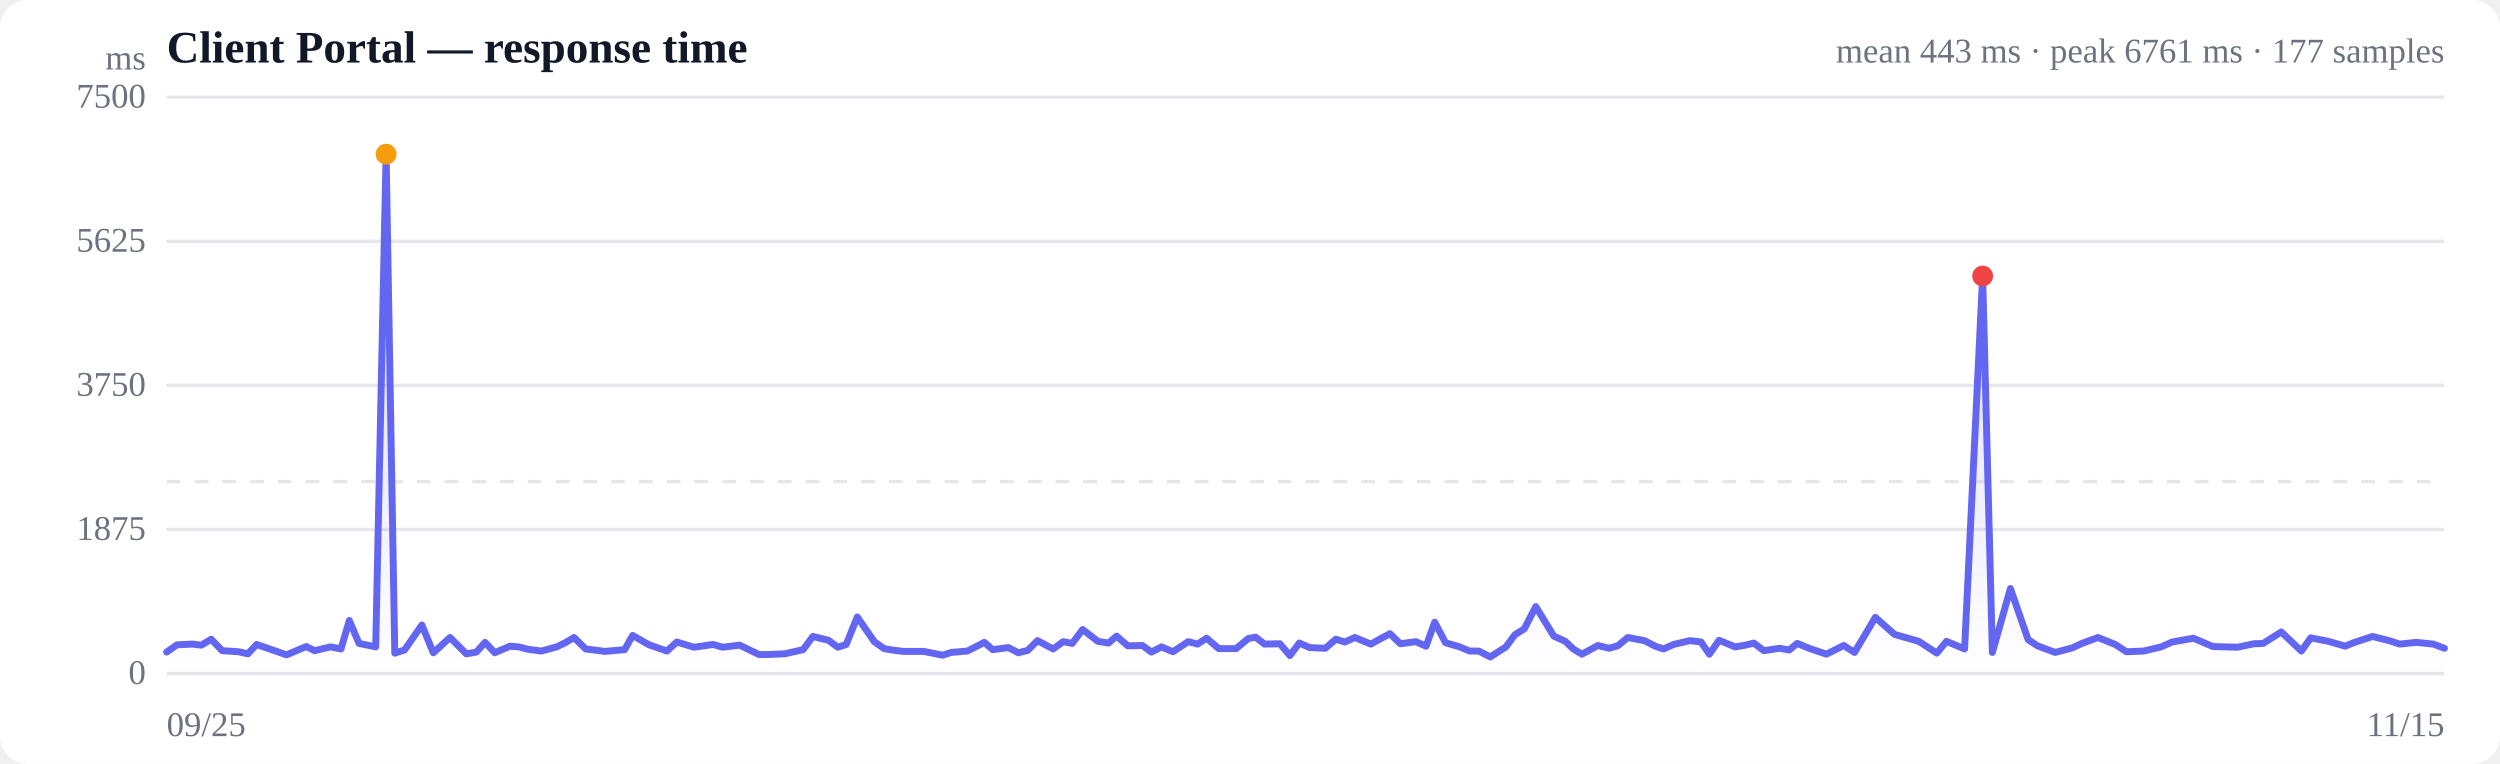
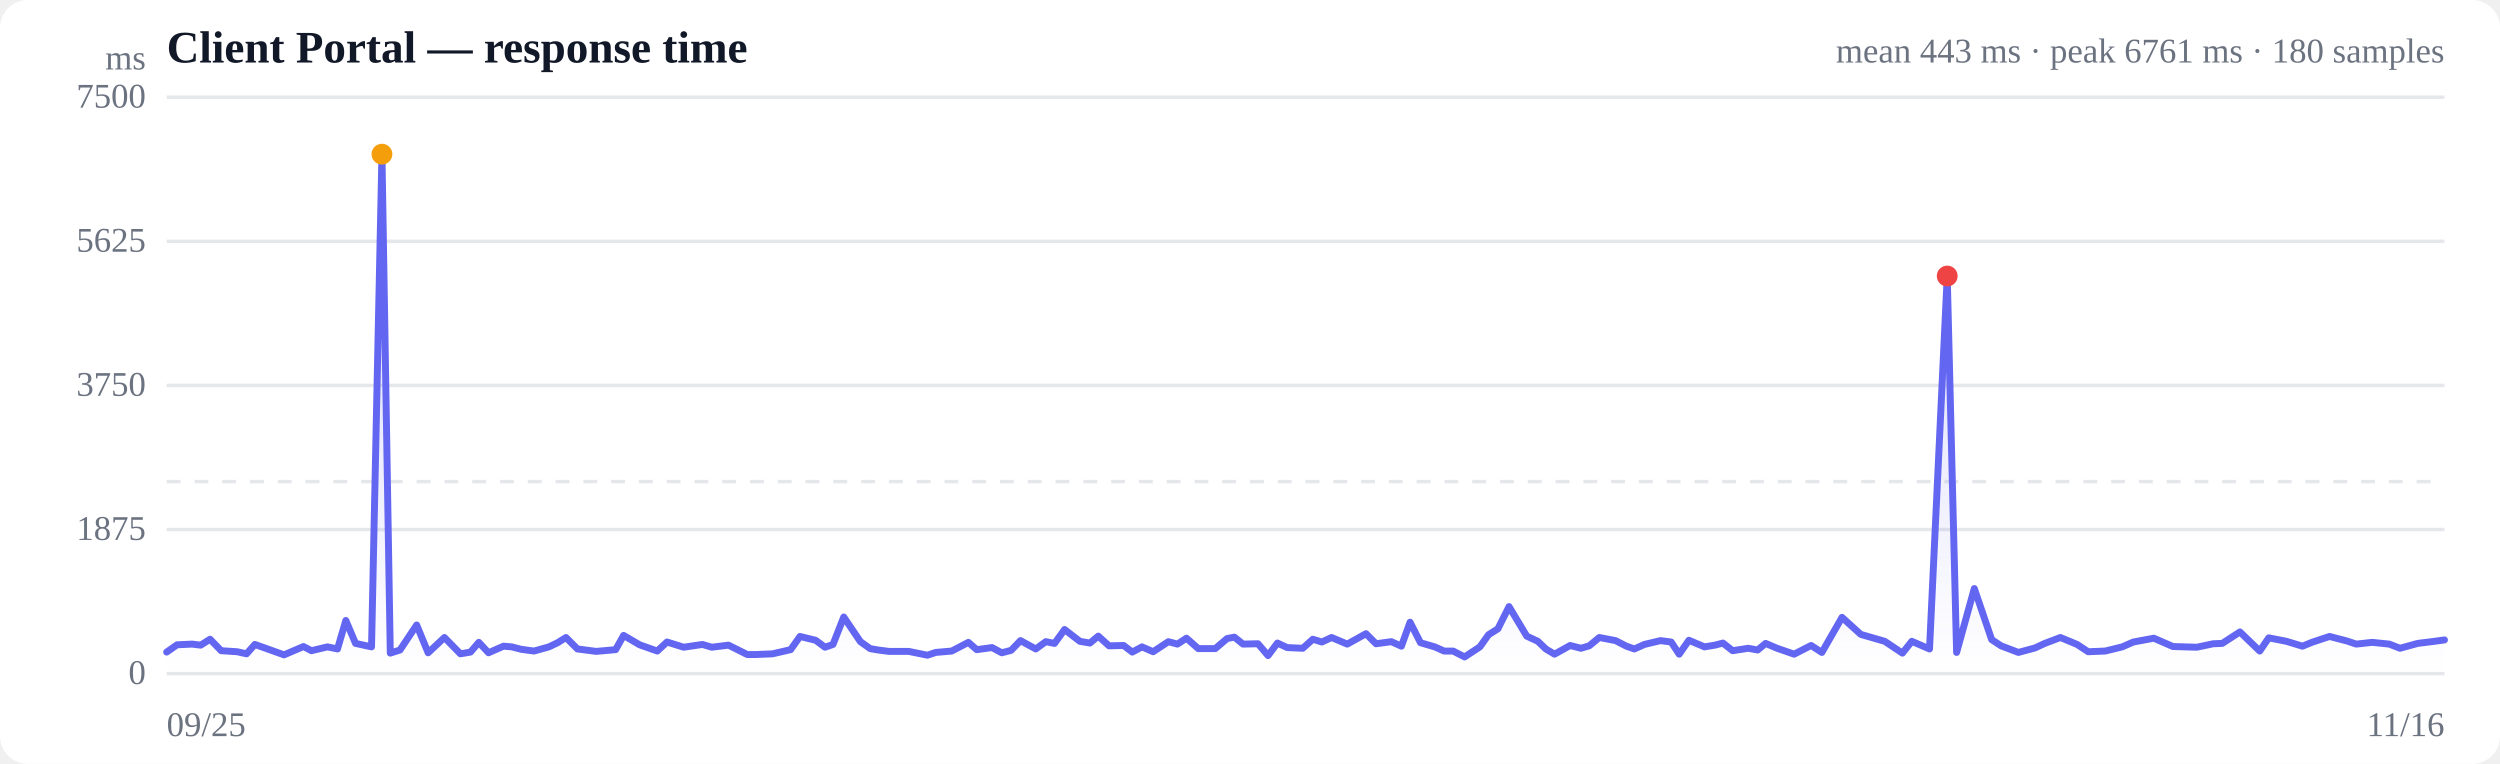
<svg xmlns="http://www.w3.org/2000/svg" viewBox="0 0 720 220" width="720" height="220" role="img" aria-label="Response time over time">
  <style>
  :root { color-scheme: light dark; }
  .bg { fill: #ffffff; }
  .grid { stroke: #e5e7eb; stroke-width: 1; }
  .axis { fill: #6b7280; font-size: 10px; }
  .title { fill: #111827; font-size: 13px; font-weight: 600; }
  .sub { fill: #6b7280; font-size: 10px; }
  .line { stroke: #6366f1; stroke-width: 2; fill: none; stroke-linejoin: round; stroke-linecap: round; }
  .area { fill: url(#fade); }
  .dot-degraded { fill: #f59e0b; }
  .dot-down { fill: #ef4444; }
  .empty { fill: #9ca3af; font-size: 12px; }
  @media (prefers-color-scheme: dark) {
    .bg { fill: #0b0f19; }
    .grid { stroke: #1f2937; }
    .axis, .sub { fill: #9ca3af; }
    .title { fill: #f3f4f6; }
    .line { stroke: #818cf8; }
  }
</style>
  <defs>
    <linearGradient id="fade" x1="0" y1="0" x2="0" y2="1">
      <stop offset="0%" stop-color="#6366f1" stop-opacity="0.28" />
      <stop offset="100%" stop-color="#6366f1" stop-opacity="0" />
    </linearGradient>
  </defs>
  <rect class="bg" width="720" height="220" rx="8" />
  <text class="title" x="48" y="18">Client Portal — response time</text>
-   <text class="sub" x="704" y="18" text-anchor="end">mean 443 ms · peak 6761 ms · 177 samples</text>
+   <text class="sub" x="704" y="18" text-anchor="end">mean 443 ms · peak 6761 ms · 180 samples</text>
  <line class="grid" x1="48" y1="194.0" x2="704" y2="194.0" />
  <text class="axis" x="42" y="197" text-anchor="end">0</text>
  <line class="grid" x1="48" y1="152.5" x2="704" y2="152.5" />
  <text class="axis" x="42" y="155.5" text-anchor="end">1875</text>
  <line class="grid" x1="48" y1="111.0" x2="704" y2="111.0" />
  <text class="axis" x="42" y="114" text-anchor="end">3750</text>
  <line class="grid" x1="48" y1="69.5" x2="704" y2="69.5" />
  <text class="axis" x="42" y="72.5" text-anchor="end">5625</text>
  <line class="grid" x1="48" y1="28.0" x2="704" y2="28.0" />
  <text class="axis" x="42" y="31" text-anchor="end">7500</text>
  <line class="grid" stroke-dasharray="4 4" x1="48" y1="138.7" x2="704" y2="138.7" />
-   <path class="area" d="M48.0,187.8 L48.0,187.8 L51.0,185.7 L55.4,185.5 L58.0,185.8 L60.8,184.1 L64.0,187.4 L68.7,187.7 L71.4,188.3 L73.9,185.6 L77.1,186.7 L82.5,188.6 L88.2,186.2 L90.6,187.4 L95.2,186.3 L98.2,186.9 L100.6,178.7 L103.4,185.3 L108.2,186.3 L111.2,44.4 L113.7,188.1 L116.5,187.2 L121.5,180.0 L124.8,188.0 L129.6,183.6 L134.3,188.3 L137.2,187.8 L139.7,185.0 L142.5,188.0 L146.9,186.1 L149.4,186.3 L152.1,187.0 L155.9,187.5 L160.3,186.3 L162.8,185.1 L165.3,183.6 L168.7,186.9 L174.2,187.6 L179.9,187.1 L182.2,183.0 L186.9,185.7 L192.1,187.5 L194.9,184.9 L199.9,186.4 L205.4,185.6 L208.1,186.4 L213.0,185.8 L218.6,188.5 L221.2,188.5 L226.0,188.3 L231.3,187.1 L234.1,183.3 L238.6,184.4 L241.3,186.4 L243.7,185.6 L246.9,177.7 L251.8,184.8 L254.6,186.8 L256.9,187.2 L260.1,187.6 L266.0,187.6 L271.5,188.7 L273.9,187.9 L278.6,187.5 L283.5,185.0 L285.9,187.1 L290.4,186.5 L293.3,188.0 L296.0,187.3 L298.8,184.5 L303.3,186.9 L306.2,184.8 L308.8,185.3 L311.8,181.3 L316.2,184.7 L319.2,185.2 L321.6,183.2 L324.8,186.0 L329.0,185.9 L331.6,187.8 L334.5,186.3 L337.8,187.7 L342.2,184.8 L344.9,185.5 L347.5,183.8 L351.0,186.8 L356.0,186.8 L359.5,183.9 L361.6,183.5 L364.2,185.5 L368.6,185.4 L371.5,188.8 L374.2,185.2 L377.2,186.5 L381.7,186.7 L384.7,184.1 L387.3,184.9 L390.2,183.6 L394.8,185.5 L397.7,183.9 L400.3,182.5 L403.3,185.4 L407.8,184.8 L410.7,186.1 L413.2,179.2 L416.3,185.1 L420.4,186.3 L423.2,187.5 L425.9,187.5 L429.2,189.2 L433.7,186.3 L436.3,182.8 L439.0,181.1 L442.3,174.7 L447.5,183.2 L450.8,184.7 L453.1,186.9 L455.6,188.4 L460.2,185.9 L463.4,186.7 L465.9,186.0 L468.8,183.6 L473.6,184.5 L476.7,186.1 L479.1,186.9 L482.0,185.6 L486.7,184.5 L489.9,184.9 L492.3,188.4 L495.1,184.4 L499.7,186.3 L502.7,185.8 L505.1,185.2 L508.0,187.4 L512.5,186.7 L515.3,187.2 L517.6,185.3 L521.0,186.7 L526.0,188.4 L531.0,185.9 L534.1,187.9 L540.1,177.8 L545.6,182.7 L552.6,184.7 L557.8,188.1 L560.6,184.7 L565.8,186.9 L571.0,79.5 L573.8,187.9 L579.0,169.5 L584.1,184.2 L586.8,186.0 L591.9,187.9 L596.8,186.6 L599.6,185.3 L604.2,183.6 L609.2,185.6 L612.4,187.7 L617.4,187.5 L622.4,186.3 L625.6,184.9 L631.7,183.8 L637.3,186.2 L644.4,186.4 L649.1,185.4 L651.8,185.3 L657.0,182.0 L662.8,187.5 L665.5,183.7 L670.6,184.7 L675.4,186.1 L678.1,185.0 L683.3,183.3 L688.4,184.6 L691.1,185.5 L695.9,185.0 L700.8,185.5 L704.0,186.7 L704.0,194.0 L48.0,194.0 Z" />
-   <path class="line" d="M48.0,187.8 L51.0,185.7 L55.4,185.5 L58.0,185.8 L60.8,184.1 L64.0,187.4 L68.7,187.7 L71.4,188.3 L73.9,185.6 L77.1,186.7 L82.5,188.6 L88.2,186.2 L90.6,187.4 L95.2,186.3 L98.2,186.9 L100.6,178.7 L103.4,185.3 L108.2,186.3 L111.2,44.4 L113.7,188.1 L116.5,187.2 L121.5,180.0 L124.8,188.0 L129.6,183.6 L134.3,188.3 L137.2,187.8 L139.7,185.0 L142.5,188.0 L146.9,186.1 L149.4,186.3 L152.1,187.0 L155.9,187.5 L160.3,186.3 L162.8,185.1 L165.3,183.6 L168.7,186.9 L174.2,187.6 L179.9,187.1 L182.2,183.0 L186.9,185.7 L192.1,187.5 L194.9,184.9 L199.9,186.4 L205.4,185.6 L208.1,186.4 L213.0,185.8 L218.6,188.5 L221.2,188.5 L226.0,188.3 L231.3,187.1 L234.1,183.3 L238.6,184.4 L241.3,186.4 L243.7,185.6 L246.9,177.7 L251.8,184.8 L254.6,186.8 L256.9,187.2 L260.1,187.6 L266.0,187.6 L271.5,188.7 L273.9,187.9 L278.6,187.5 L283.5,185.0 L285.9,187.1 L290.4,186.5 L293.3,188.0 L296.0,187.3 L298.8,184.5 L303.3,186.9 L306.2,184.8 L308.8,185.3 L311.8,181.3 L316.2,184.7 L319.2,185.2 L321.6,183.2 L324.8,186.0 L329.0,185.9 L331.6,187.8 L334.5,186.3 L337.8,187.7 L342.2,184.8 L344.9,185.5 L347.5,183.8 L351.0,186.8 L356.0,186.8 L359.5,183.9 L361.6,183.5 L364.2,185.5 L368.6,185.4 L371.5,188.8 L374.2,185.2 L377.2,186.5 L381.7,186.7 L384.7,184.1 L387.3,184.9 L390.2,183.6 L394.8,185.5 L397.7,183.9 L400.3,182.5 L403.3,185.4 L407.8,184.8 L410.7,186.1 L413.2,179.2 L416.3,185.1 L420.4,186.3 L423.2,187.5 L425.9,187.5 L429.2,189.2 L433.7,186.3 L436.3,182.8 L439.0,181.1 L442.3,174.7 L447.5,183.2 L450.8,184.7 L453.1,186.9 L455.6,188.4 L460.2,185.9 L463.4,186.7 L465.9,186.0 L468.8,183.6 L473.6,184.5 L476.7,186.1 L479.1,186.9 L482.0,185.6 L486.7,184.5 L489.9,184.9 L492.3,188.4 L495.1,184.4 L499.7,186.3 L502.7,185.8 L505.1,185.2 L508.0,187.4 L512.5,186.7 L515.3,187.2 L517.6,185.3 L521.0,186.7 L526.0,188.4 L531.0,185.9 L534.1,187.9 L540.1,177.8 L545.6,182.7 L552.6,184.7 L557.8,188.1 L560.6,184.7 L565.8,186.9 L571.0,79.5 L573.8,187.9 L579.0,169.5 L584.1,184.2 L586.8,186.0 L591.9,187.9 L596.8,186.6 L599.6,185.3 L604.2,183.6 L609.2,185.6 L612.4,187.7 L617.4,187.5 L622.4,186.3 L625.6,184.9 L631.7,183.8 L637.3,186.2 L644.4,186.4 L649.1,185.4 L651.8,185.3 L657.0,182.0 L662.8,187.5 L665.5,183.7 L670.6,184.7 L675.4,186.1 L678.1,185.0 L683.3,183.3 L688.4,184.6 L691.1,185.5 L695.9,185.0 L700.8,185.5 L704.0,186.7" />
-   <circle class="dot-degraded" cx="111.2" cy="44.4" r="3" />
-   <circle class="dot-down" cx="571.0" cy="79.5" r="3" />
+   <path class="area" d="M48.0,187.8 L48.0,187.8 L51.0,185.7 L55.3,185.5 L57.8,185.8 L60.5,184.1 L63.7,187.4 L68.3,187.7 L71.0,188.3 L73.4,185.6 L76.5,186.7 L81.8,188.6 L87.4,186.2 L89.7,187.4 L94.3,186.3 L97.2,186.9 L99.6,178.7 L102.4,185.3 L107.0,186.3 L110.0,44.4 L112.4,188.1 L115.2,187.2 L120.0,180.0 L123.3,188.0 L128.0,183.6 L132.6,188.3 L135.5,187.8 L137.9,185.0 L140.7,188.0 L145.0,186.1 L147.4,186.3 L150.1,187.0 L153.8,187.5 L158.1,186.3 L160.6,185.1 L163.0,183.6 L166.3,186.9 L171.7,187.6 L177.3,187.1 L179.6,183.0 L184.2,185.7 L189.3,187.5 L192.1,184.9 L196.9,186.4 L202.3,185.6 L205.0,186.4 L209.8,185.8 L215.2,188.5 L217.8,188.5 L222.5,188.3 L227.7,187.1 L230.4,183.3 L234.9,184.4 L237.6,186.4 L239.9,185.6 L243.0,177.7 L247.8,184.8 L250.6,186.8 L252.9,187.2 L256.0,187.6 L261.7,187.6 L267.1,188.7 L269.5,187.9 L274.1,187.5 L278.9,185.0 L281.3,187.1 L285.7,186.5 L288.5,188.0 L291.2,187.3 L293.9,184.5 L298.3,186.9 L301.2,184.8 L303.7,185.3 L306.6,181.3 L311.0,184.7 L313.9,185.2 L316.3,183.2 L319.4,186.0 L323.6,185.9 L326.1,187.8 L328.9,186.3 L332.1,187.7 L336.5,184.8 L339.1,185.5 L341.7,183.8 L345.1,186.8 L350.0,186.8 L353.4,183.9 L355.5,183.5 L358.0,185.5 L362.3,185.4 L365.2,188.8 L367.9,185.2 L370.7,186.5 L375.2,186.7 L378.1,184.1 L380.7,184.9 L383.5,183.6 L388.0,185.5 L390.9,183.9 L393.4,182.5 L396.3,185.4 L400.7,184.8 L403.6,186.1 L406.1,179.2 L409.1,185.1 L413.2,186.3 L415.9,187.5 L418.5,187.5 L421.8,189.2 L426.2,186.3 L428.7,182.8 L431.4,181.1 L434.6,174.7 L439.7,183.2 L442.9,184.7 L445.2,186.9 L447.7,188.4 L452.2,185.9 L455.3,186.7 L457.7,186.0 L460.6,183.6 L465.3,184.5 L468.4,186.1 L470.7,186.9 L473.6,185.6 L478.2,184.5 L481.3,184.9 L483.6,188.4 L486.4,184.4 L490.9,186.3 L493.9,185.8 L496.2,185.2 L499.0,187.4 L503.5,186.7 L506.2,187.2 L508.5,185.3 L511.8,186.7 L516.7,188.4 L521.6,185.9 L524.7,187.9 L530.5,177.8 L535.9,182.7 L542.8,184.7 L547.9,188.1 L550.6,184.7 L555.7,186.9 L560.8,79.5 L563.5,187.9 L568.6,169.5 L573.6,184.2 L576.3,186.0 L581.3,187.9 L586.1,186.6 L588.9,185.3 L593.4,183.6 L598.2,185.6 L601.4,187.7 L606.3,187.5 L611.2,186.3 L614.4,184.9 L620.3,183.8 L625.8,186.2 L632.7,186.4 L637.4,185.4 L640.0,185.3 L645.1,182.0 L650.8,187.5 L653.4,183.7 L658.5,184.7 L663.1,186.1 L665.8,185.0 L670.9,183.3 L675.9,184.6 L678.6,185.5 L683.2,185.0 L688.1,185.5 L691.2,186.7 L696.3,185.3 L701.1,184.7 L704.0,184.3 L704.0,194.0 L48.0,194.0 Z" />
+   <path class="line" d="M48.0,187.8 L51.0,185.7 L55.3,185.5 L57.8,185.8 L60.5,184.1 L63.7,187.4 L68.3,187.7 L71.0,188.3 L73.4,185.6 L76.5,186.7 L81.8,188.6 L87.4,186.2 L89.7,187.4 L94.3,186.3 L97.2,186.9 L99.6,178.7 L102.4,185.3 L107.0,186.3 L110.0,44.4 L112.4,188.1 L115.2,187.2 L120.0,180.0 L123.3,188.0 L128.0,183.6 L132.6,188.3 L135.5,187.8 L137.9,185.0 L140.7,188.0 L145.0,186.1 L147.4,186.3 L150.1,187.0 L153.8,187.5 L158.1,186.3 L160.6,185.1 L163.0,183.6 L166.3,186.9 L171.7,187.6 L177.3,187.1 L179.6,183.0 L184.2,185.7 L189.3,187.5 L192.1,184.9 L196.9,186.4 L202.3,185.6 L205.0,186.4 L209.8,185.8 L215.2,188.5 L217.8,188.5 L222.5,188.3 L227.7,187.1 L230.4,183.3 L234.9,184.4 L237.6,186.4 L239.9,185.6 L243.0,177.7 L247.8,184.8 L250.6,186.8 L252.9,187.2 L256.0,187.6 L261.7,187.6 L267.1,188.7 L269.5,187.9 L274.1,187.5 L278.9,185.0 L281.3,187.1 L285.7,186.5 L288.5,188.0 L291.2,187.3 L293.9,184.5 L298.3,186.9 L301.2,184.8 L303.7,185.3 L306.6,181.3 L311.0,184.7 L313.9,185.2 L316.3,183.2 L319.4,186.0 L323.6,185.9 L326.1,187.8 L328.9,186.3 L332.1,187.7 L336.5,184.8 L339.1,185.5 L341.7,183.8 L345.1,186.8 L350.0,186.8 L353.4,183.9 L355.5,183.5 L358.0,185.5 L362.3,185.4 L365.2,188.8 L367.9,185.2 L370.7,186.5 L375.2,186.7 L378.1,184.1 L380.7,184.9 L383.5,183.6 L388.0,185.5 L390.9,183.9 L393.4,182.5 L396.3,185.4 L400.7,184.8 L403.6,186.1 L406.1,179.2 L409.1,185.1 L413.2,186.3 L415.9,187.5 L418.5,187.5 L421.8,189.2 L426.2,186.3 L428.7,182.8 L431.4,181.1 L434.6,174.7 L439.7,183.2 L442.9,184.7 L445.2,186.9 L447.7,188.4 L452.2,185.9 L455.3,186.7 L457.7,186.0 L460.6,183.6 L465.3,184.5 L468.4,186.1 L470.7,186.9 L473.6,185.6 L478.2,184.5 L481.3,184.9 L483.6,188.4 L486.4,184.4 L490.9,186.3 L493.9,185.8 L496.2,185.2 L499.0,187.4 L503.5,186.7 L506.2,187.2 L508.5,185.3 L511.8,186.7 L516.7,188.4 L521.6,185.9 L524.7,187.9 L530.5,177.8 L535.9,182.7 L542.8,184.7 L547.9,188.1 L550.6,184.7 L555.7,186.9 L560.8,79.5 L563.5,187.9 L568.6,169.5 L573.6,184.2 L576.3,186.0 L581.3,187.9 L586.1,186.6 L588.9,185.3 L593.4,183.6 L598.2,185.6 L601.4,187.7 L606.3,187.5 L611.2,186.3 L614.4,184.9 L620.3,183.8 L625.8,186.2 L632.7,186.4 L637.4,185.4 L640.0,185.3 L645.1,182.0 L650.8,187.5 L653.4,183.7 L658.5,184.7 L663.1,186.1 L665.8,185.0 L670.9,183.3 L675.9,184.6 L678.6,185.5 L683.2,185.0 L688.1,185.5 L691.2,186.7 L696.3,185.3 L701.1,184.7 L704.0,184.3" />
+   <circle class="dot-degraded" cx="110.0" cy="44.4" r="3" />
+   <circle class="dot-down" cx="560.8" cy="79.5" r="3" />
  <text class="axis" x="48" y="212">09/25</text>
-   <text class="axis" x="704" y="212" text-anchor="end">11/15</text>
+   <text class="axis" x="704" y="212" text-anchor="end">11/16</text>
  <text class="axis" x="42" y="20" text-anchor="end">ms</text>
</svg>
